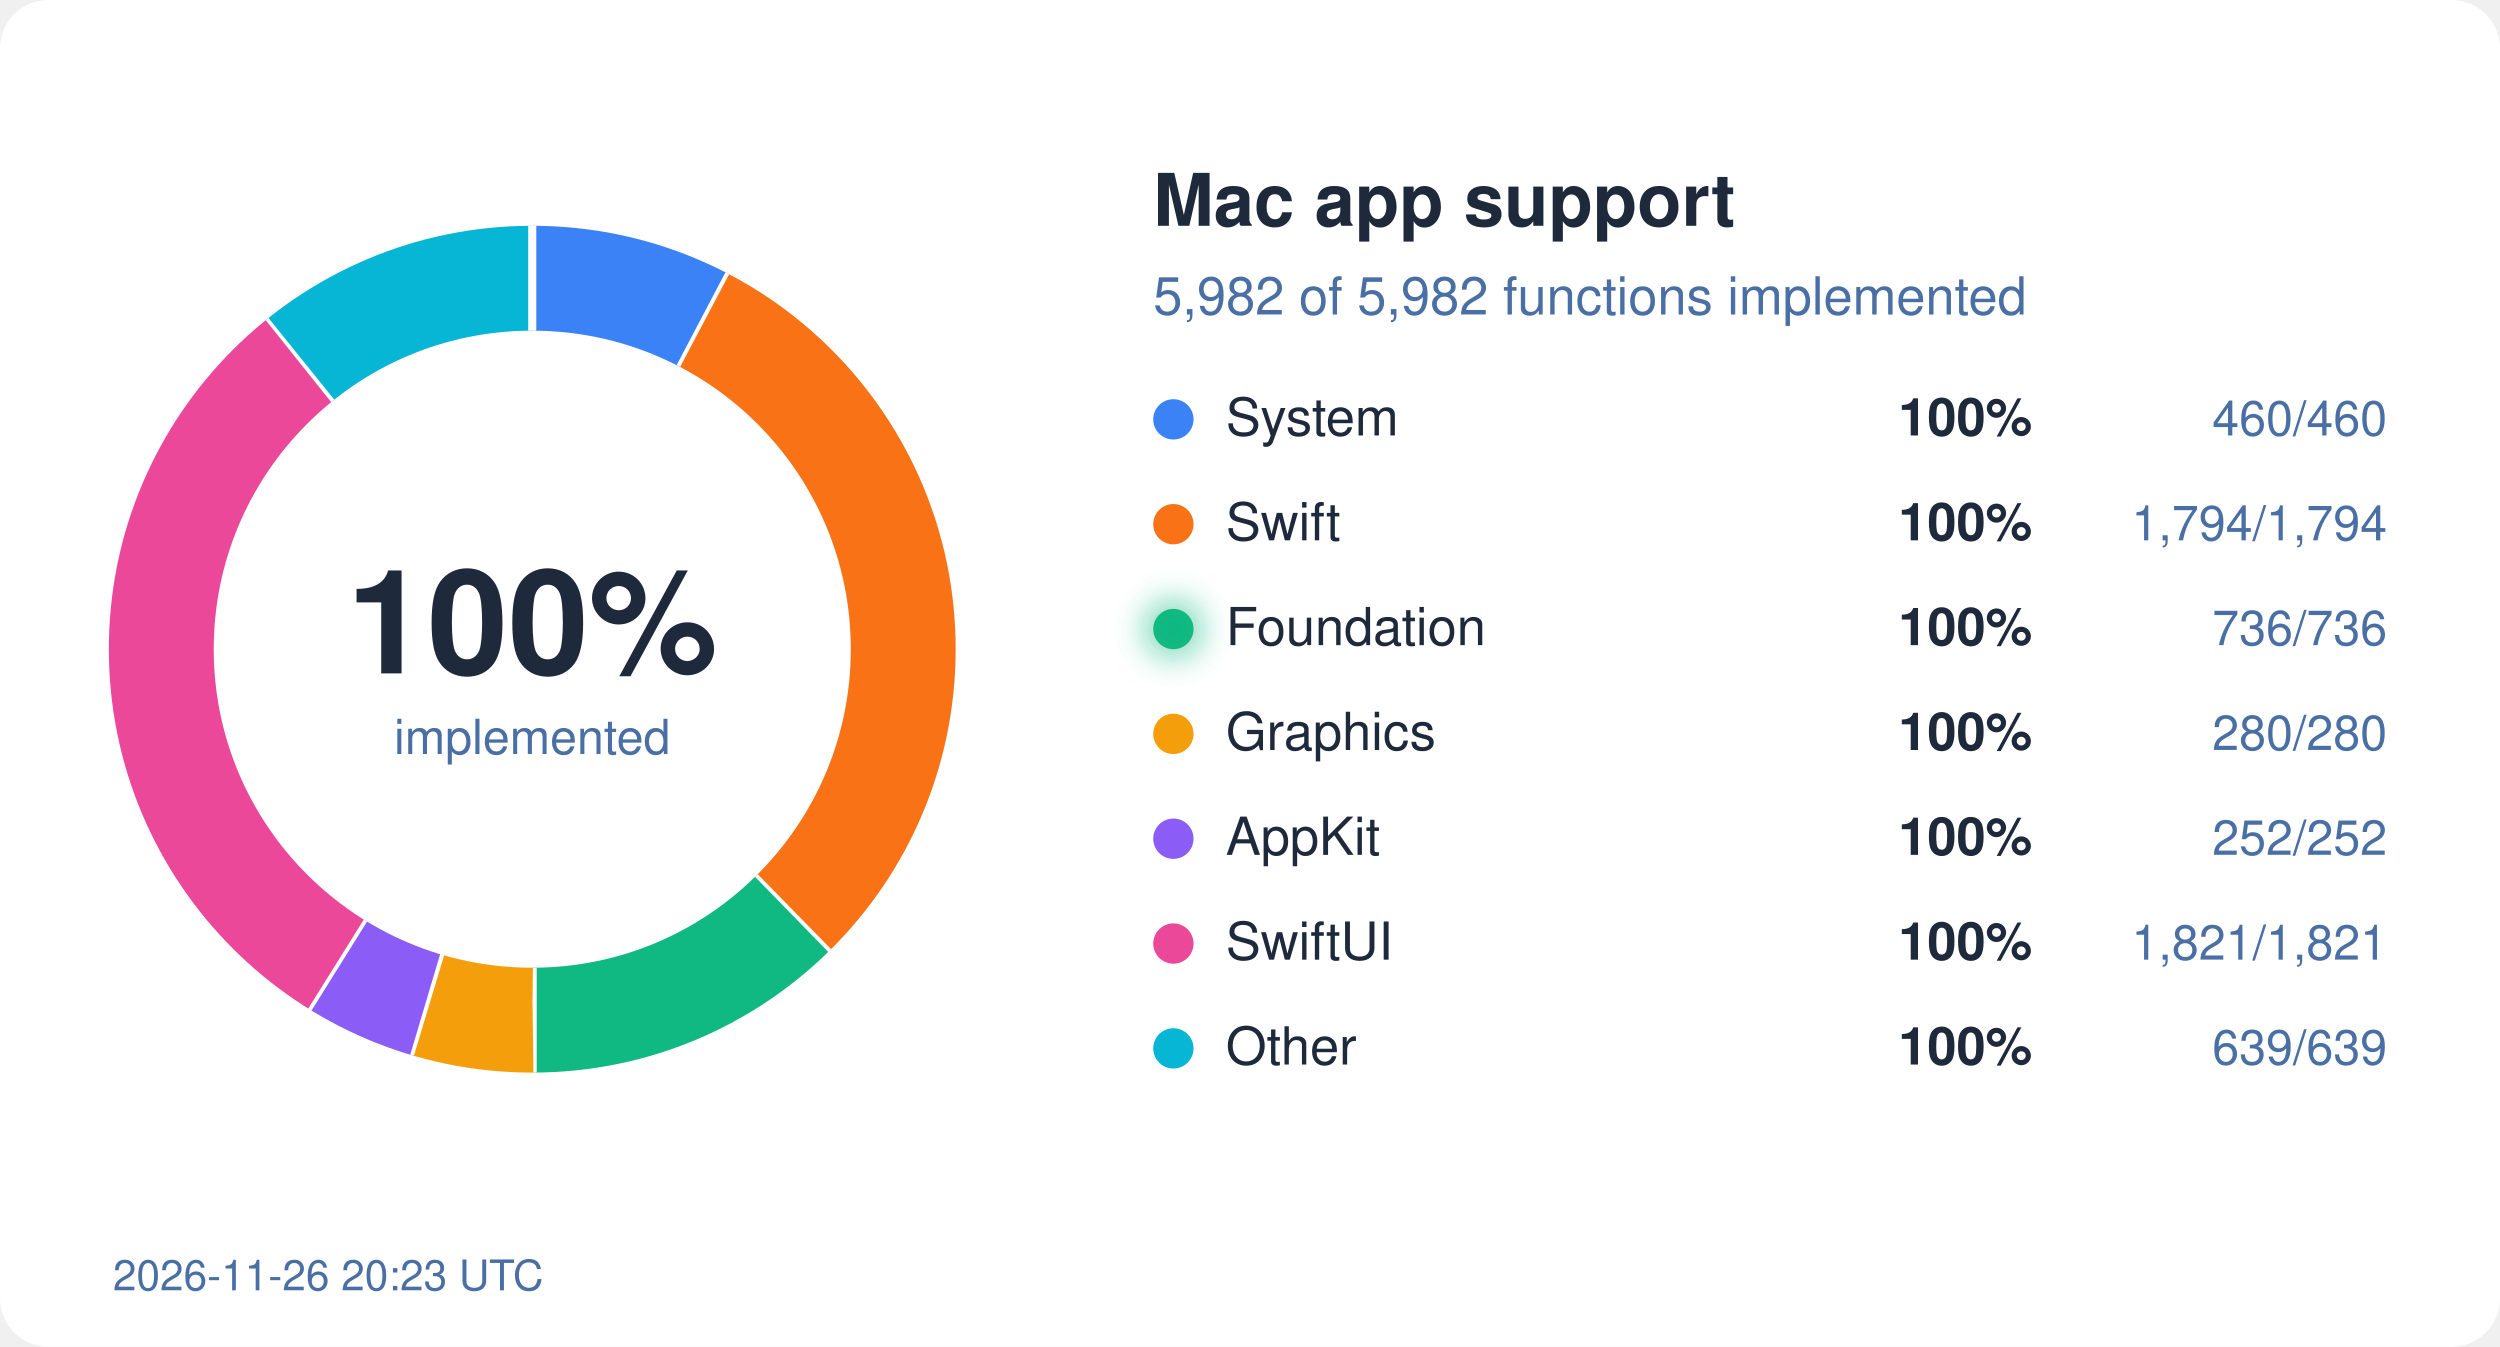
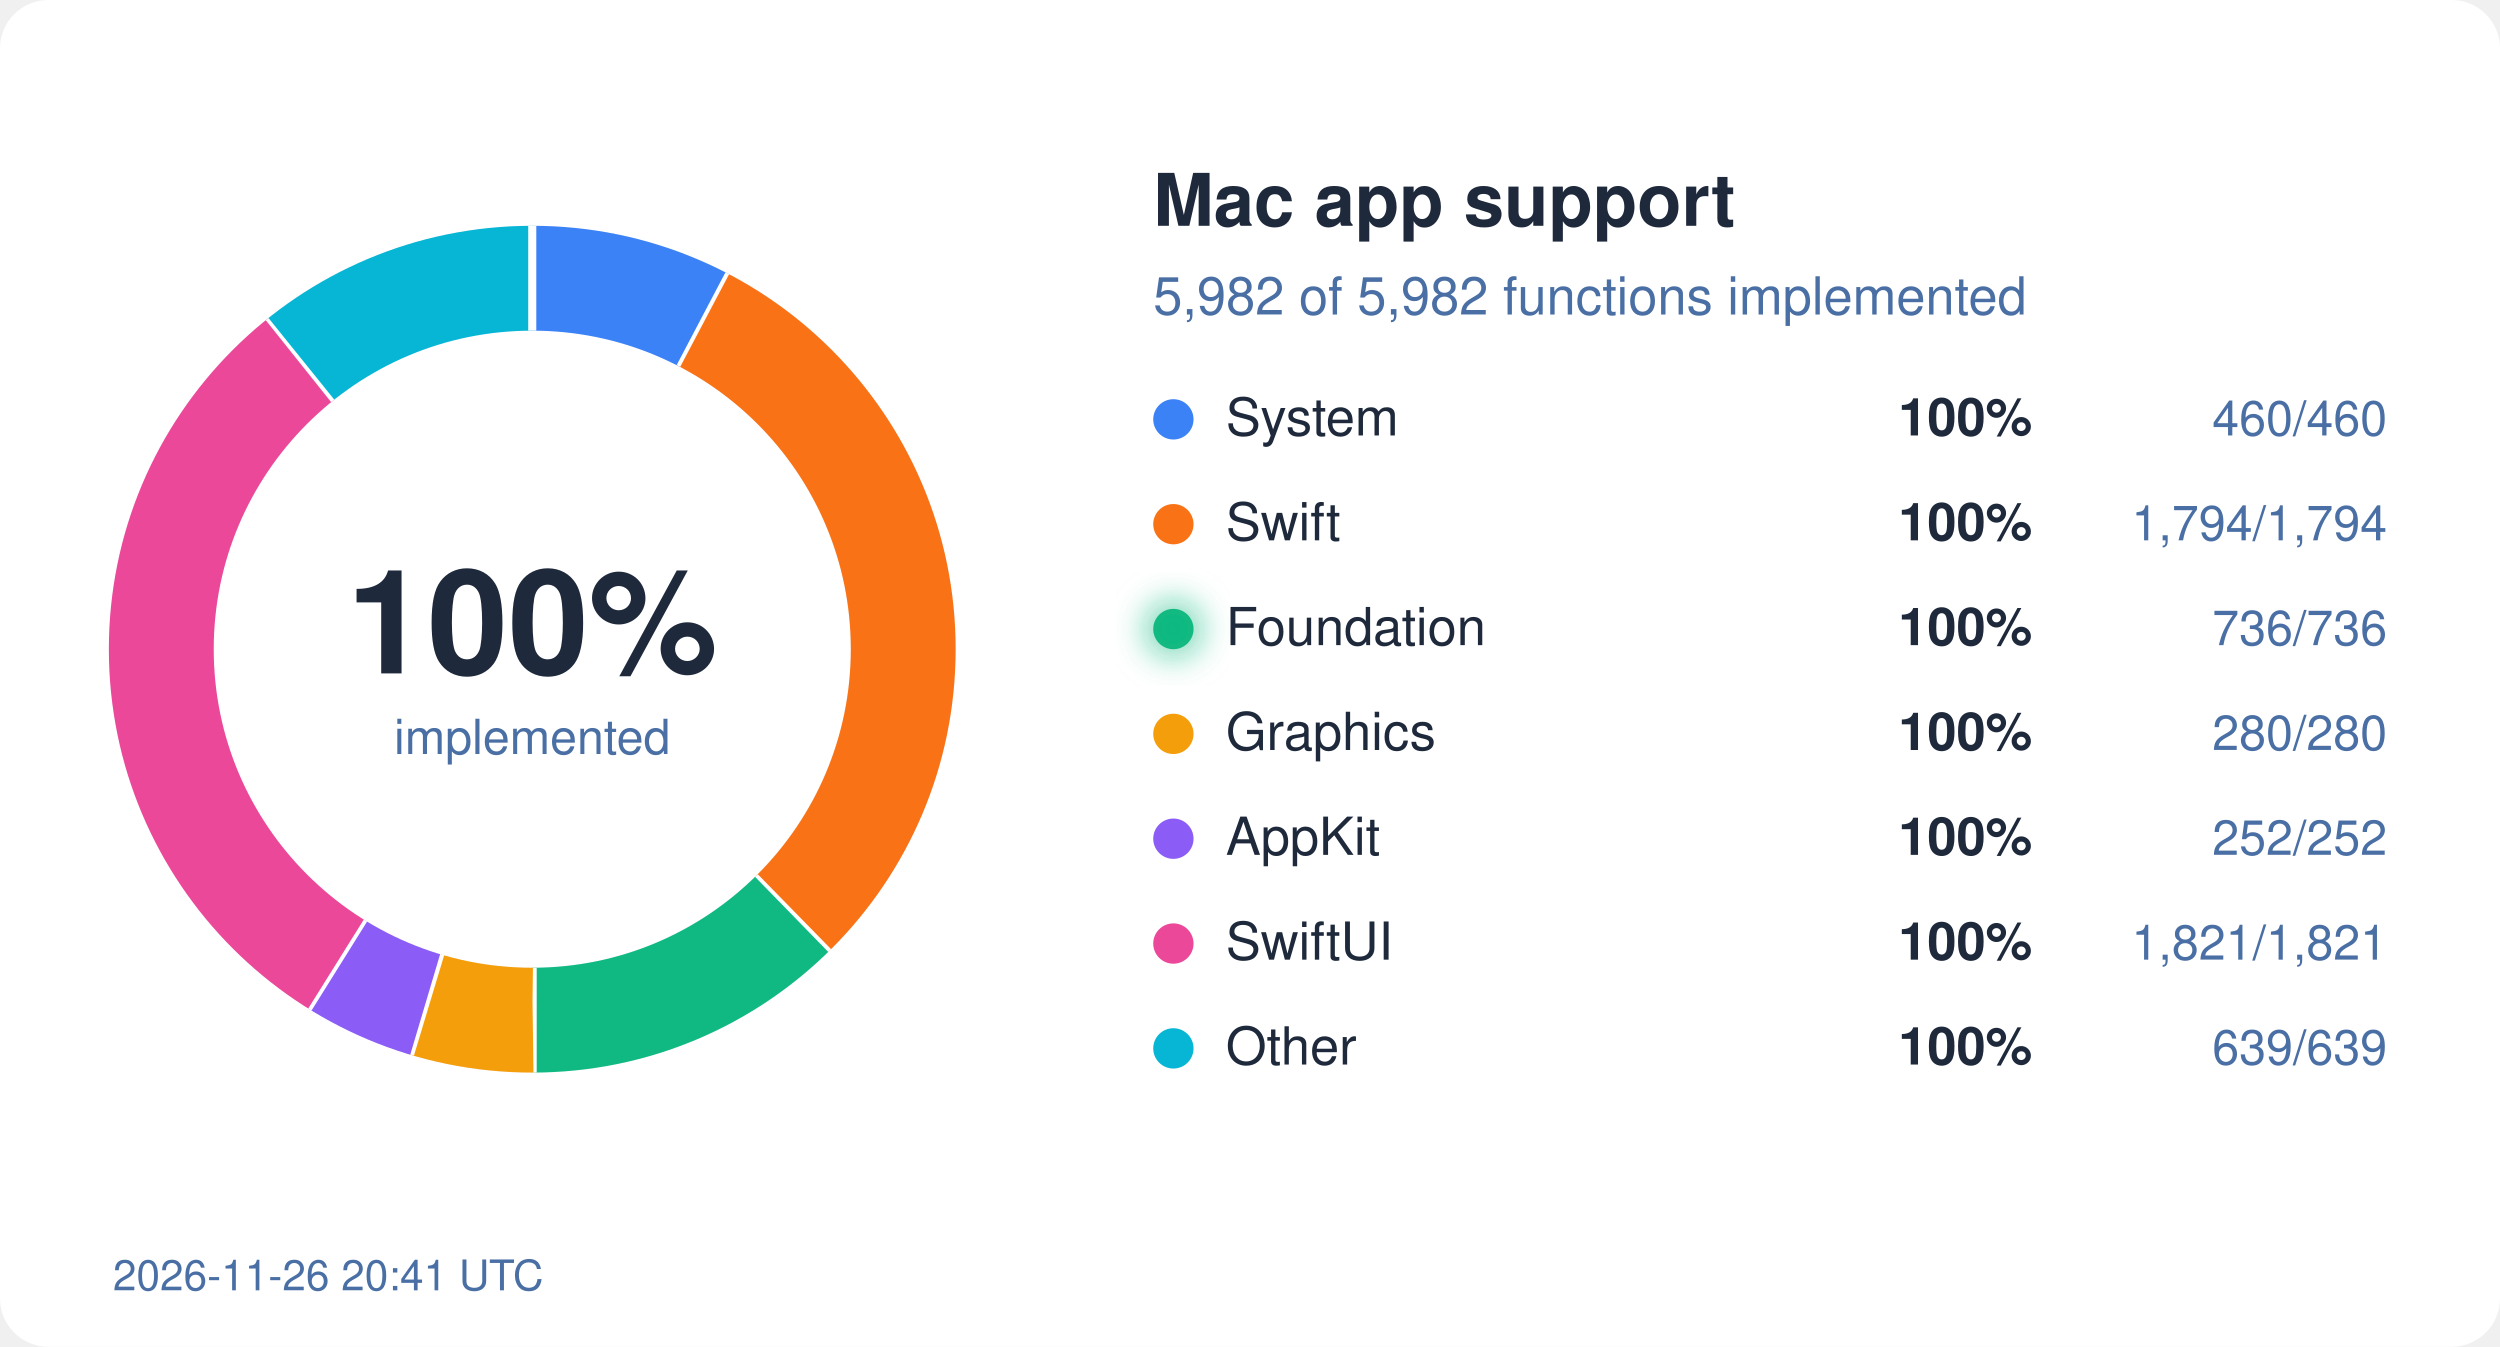
<svg xmlns="http://www.w3.org/2000/svg" width="620" height="334" viewBox="0 0 620 334">
  <style>
  text { font-family: system-ui, -apple-system, "Segoe UI", Helvetica, Arial, sans-serif; }
  .bg { fill: #ffffff; } .ink { fill: #1e293b; } .mute { fill: #4a6fa5; }
  .track { stroke: #eef2ff; } .gap { stroke: #ffffff; }
  .s-System { stroke: #3b82f6; } .f-System { fill: #3b82f6; }
  .s-Swift { stroke: #f97316; } .f-Swift { fill: #f97316; }
  .s-Foundation { stroke: #10b981; } .f-Foundation { fill: #10b981; }
  .s-Graphics { stroke: #f59e0b; } .f-Graphics { fill: #f59e0b; }
  .s-AppKit { stroke: #8b5cf6; } .f-AppKit { fill: #8b5cf6; }
  .s-SwiftUI { stroke: #ec4899; } .f-SwiftUI { fill: #ec4899; }
  .s-Other { stroke: #06b6d4; } .f-Other { fill: #06b6d4; }
  @media (prefers-color-scheme: dark) {
    .bg { fill: #0d1117; } .ink { fill: #e6edf3; } .mute { fill: #8fb4e3; }
    .track { stroke: #12263f; } .gap { stroke: #0d1117; }
    .s-System { stroke: #60a5fa; } .f-System { fill: #60a5fa; }
    .s-Swift { stroke: #fb923c; } .f-Swift { fill: #fb923c; }
    .s-Foundation { stroke: #34d399; } .f-Foundation { fill: #34d399; }
    .s-Graphics { stroke: #fbbf24; } .f-Graphics { fill: #fbbf24; }
    .s-AppKit { stroke: #a78bfa; } .f-AppKit { fill: #a78bfa; }
    .s-SwiftUI { stroke: #f472b6; } .f-SwiftUI { fill: #f472b6; }
    .s-Other { stroke: #22d3ee; } .f-Other { fill: #22d3ee; }
  }
</style>
  <defs>
    <filter id="glow" x="-50%" y="-50%" width="200%" height="200%">
      <feGaussianBlur stdDeviation="4" />
    </filter>
  </defs>
  <rect width="620" height="334" rx="12" class="bg" />
  <circle cx="132" cy="161" r="92" fill="none" class="track" stroke-width="26" />
  <circle cx="132" cy="161" r="92" fill="none" class="s-System" stroke-width="26" stroke-dasharray="44.45 578.05" stroke-dashoffset="-0.00" transform="rotate(-90 132 161)" />
  <line x1="168.7" y1="91.0" x2="180.8" y2="68.0" class="gap" stroke-width="2" />
  <circle cx="132" cy="161" r="92" fill="none" class="s-Swift" stroke-width="26" stroke-dasharray="173.36 578.05" stroke-dashoffset="-44.45" transform="rotate(-90 132 161)" />
  <line x1="187.2" y1="217.5" x2="205.4" y2="236.1" class="gap" stroke-width="2" />
  <circle cx="132" cy="161" r="92" fill="none" class="s-Foundation" stroke-width="26" stroke-dasharray="71.12 578.05" stroke-dashoffset="-217.81" transform="rotate(-90 132 161)" />
  <line x1="132.1" y1="240.0" x2="132.1" y2="266.0" class="gap" stroke-width="2" />
  <circle cx="132" cy="161" r="92" fill="none" class="s-Graphics" stroke-width="26" stroke-dasharray="27.06 578.05" stroke-dashoffset="-288.93" transform="rotate(-90 132 161)" />
  <line x1="109.2" y1="236.6" x2="101.7" y2="261.5" class="gap" stroke-width="2" />
  <circle cx="132" cy="161" r="92" fill="none" class="s-AppKit" stroke-width="26" stroke-dasharray="24.35 578.05" stroke-dashoffset="-315.99" transform="rotate(-90 132 161)" />
  <line x1="90.2" y1="228.0" x2="76.4" y2="250.1" class="gap" stroke-width="2" />
  <circle cx="132" cy="161" r="92" fill="none" class="s-SwiftUI" stroke-width="26" stroke-dasharray="175.97 578.05" stroke-dashoffset="-340.34" transform="rotate(-90 132 161)" />
  <line x1="82.9" y1="99.1" x2="66.7" y2="78.8" class="gap" stroke-width="2" />
  <circle cx="132" cy="161" r="92" fill="none" class="s-Other" stroke-width="26" stroke-dasharray="61.75 578.05" stroke-dashoffset="-516.31" transform="rotate(-90 132 161)" />
  <line x1="132.0" y1="82.0" x2="132.0" y2="56.0" class="gap" stroke-width="2" />
  <text x="132" y="167" text-anchor="middle" class="ink" font-size="36" font-weight="700">100%</text>
  <text x="132" y="187" text-anchor="middle" class="mute" font-size="12">implemented</text>
  <text x="286" y="56" class="ink" font-size="18" font-weight="600">Mac app support</text>
  <text x="286" y="78" class="mute" font-size="13">5,982 of 5,982 functions implemented</text>
  <circle cx="291" cy="104" r="5" class="f-System" />
  <text x="304" y="108" class="ink" font-size="13">System</text>
  <text x="504" y="108" class="ink" font-size="13" font-weight="600" text-anchor="end">100%</text>
  <text x="592" y="108" class="mute" font-size="12" text-anchor="end">460/460</text>
  <circle cx="291" cy="130" r="5" class="f-Swift" />
  <text x="304" y="134" class="ink" font-size="13">Swift</text>
  <text x="504" y="134" class="ink" font-size="13" font-weight="600" text-anchor="end">100%</text>
  <text x="592" y="134" class="mute" font-size="12" text-anchor="end">1,794/1,794</text>
  <circle cx="291" cy="156" r="5" class="f-Foundation" />
  <text x="304" y="160" class="ink" font-size="13">Foundation</text>
  <circle cx="291" cy="156" r="7" class="f-Foundation" filter="url(#glow)" opacity="0.6" />
  <text x="504" y="160" class="ink" font-size="13" font-weight="600" text-anchor="end">100%</text>
  <text x="592" y="160" class="mute" font-size="12" text-anchor="end">736/736</text>
  <circle cx="291" cy="182" r="5" class="f-Graphics" />
  <text x="304" y="186" class="ink" font-size="13">Graphics</text>
  <text x="504" y="186" class="ink" font-size="13" font-weight="600" text-anchor="end">100%</text>
  <text x="592" y="186" class="mute" font-size="12" text-anchor="end">280/280</text>
  <circle cx="291" cy="208" r="5" class="f-AppKit" />
  <text x="304" y="212" class="ink" font-size="13">AppKit</text>
  <text x="504" y="212" class="ink" font-size="13" font-weight="600" text-anchor="end">100%</text>
  <text x="592" y="212" class="mute" font-size="12" text-anchor="end">252/252</text>
  <circle cx="291" cy="234" r="5" class="f-SwiftUI" />
  <text x="304" y="238" class="ink" font-size="13">SwiftUI</text>
  <text x="504" y="238" class="ink" font-size="13" font-weight="600" text-anchor="end">100%</text>
  <text x="592" y="238" class="mute" font-size="12" text-anchor="end">1,821/1,821</text>
  <circle cx="291" cy="260" r="5" class="f-Other" />
  <text x="304" y="264" class="ink" font-size="13">Other</text>
  <text x="504" y="264" class="ink" font-size="13" font-weight="600" text-anchor="end">100%</text>
  <text x="592" y="264" class="mute" font-size="12" text-anchor="end">639/639</text>
-   <text x="28" y="320" class="mute" font-size="10.5">2026-11-26 20:23 UTC</text>
+   <text x="28" y="320" class="mute" font-size="10.5">2026-11-26 20:41 UTC</text>
</svg>
